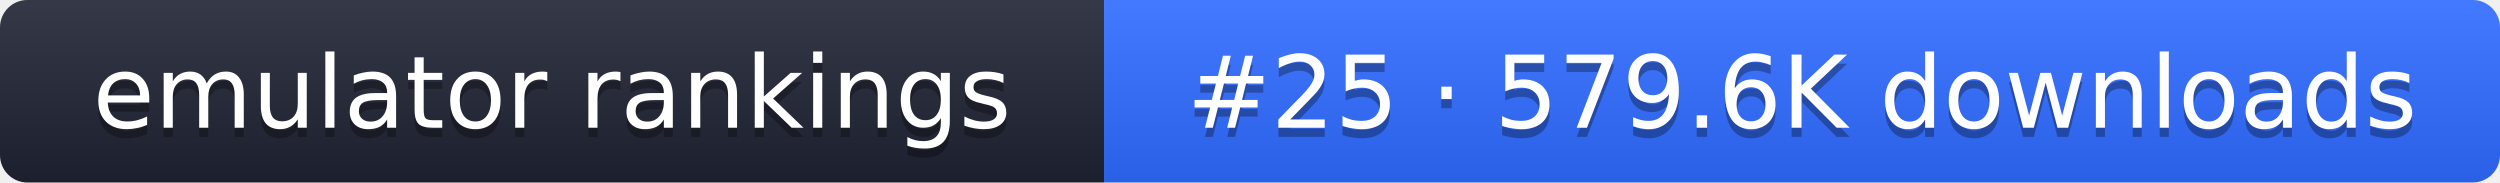
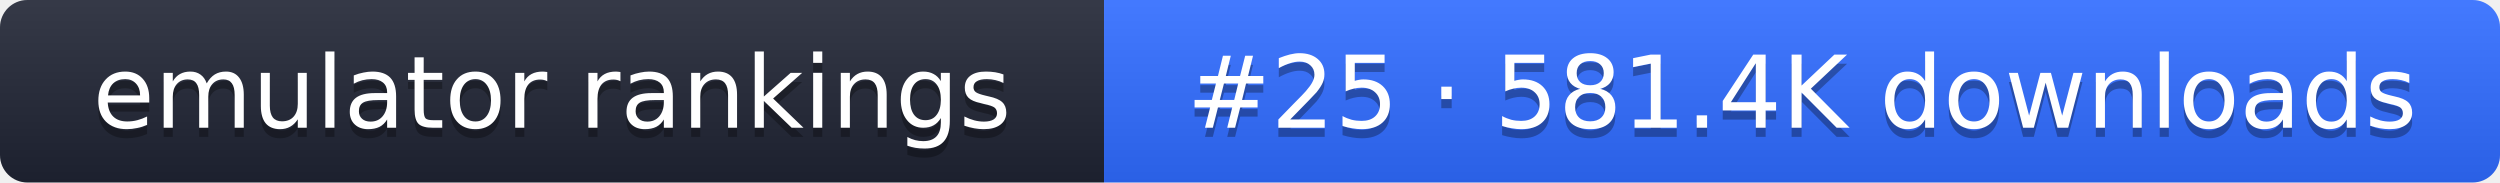
- <svg xmlns="http://www.w3.org/2000/svg" width="274" height="20" role="img" aria-label="emulator rankings: #25 · 579.6K downloads">
+ <svg xmlns="http://www.w3.org/2000/svg" width="274" height="20" role="img" aria-label="emulator rankings: #25 · 581.4K downloads">
  <linearGradient id="g" x2="0" y2="100%">
    <stop offset="0" stop-color="#fff" stop-opacity=".1" />
    <stop offset="1" stop-opacity=".1" />
  </linearGradient>
  <clipPath id="r">
    <rect width="274" height="20" rx="3" fill="#fff" />
  </clipPath>
  <g clip-path="url(#r)">
    <rect width="121" height="20" fill="#1f2433" />
    <rect x="121" width="153" height="20" fill="#2f6bff" />
    <rect width="274" height="20" fill="url(#g)" />
  </g>
  <g fill="#fff" text-anchor="middle" font-family="Verdana,DejaVu Sans,sans-serif" font-size="11">
    <text x="60.5" y="15" fill="#010101" fill-opacity=".3">emulator rankings</text>
    <text x="60.5" y="14">emulator rankings</text>
-     <text x="197.5" y="15" fill="#010101" fill-opacity=".3">#25 · 579.6K downloads</text>
-     <text x="197.5" y="14">#25 · 579.6K downloads</text>
+     <text x="197.5" y="15" fill="#010101" fill-opacity=".3">#25 · 581.4K downloads</text>
+     <text x="197.5" y="14">#25 · 581.4K downloads</text>
  </g>
</svg>
